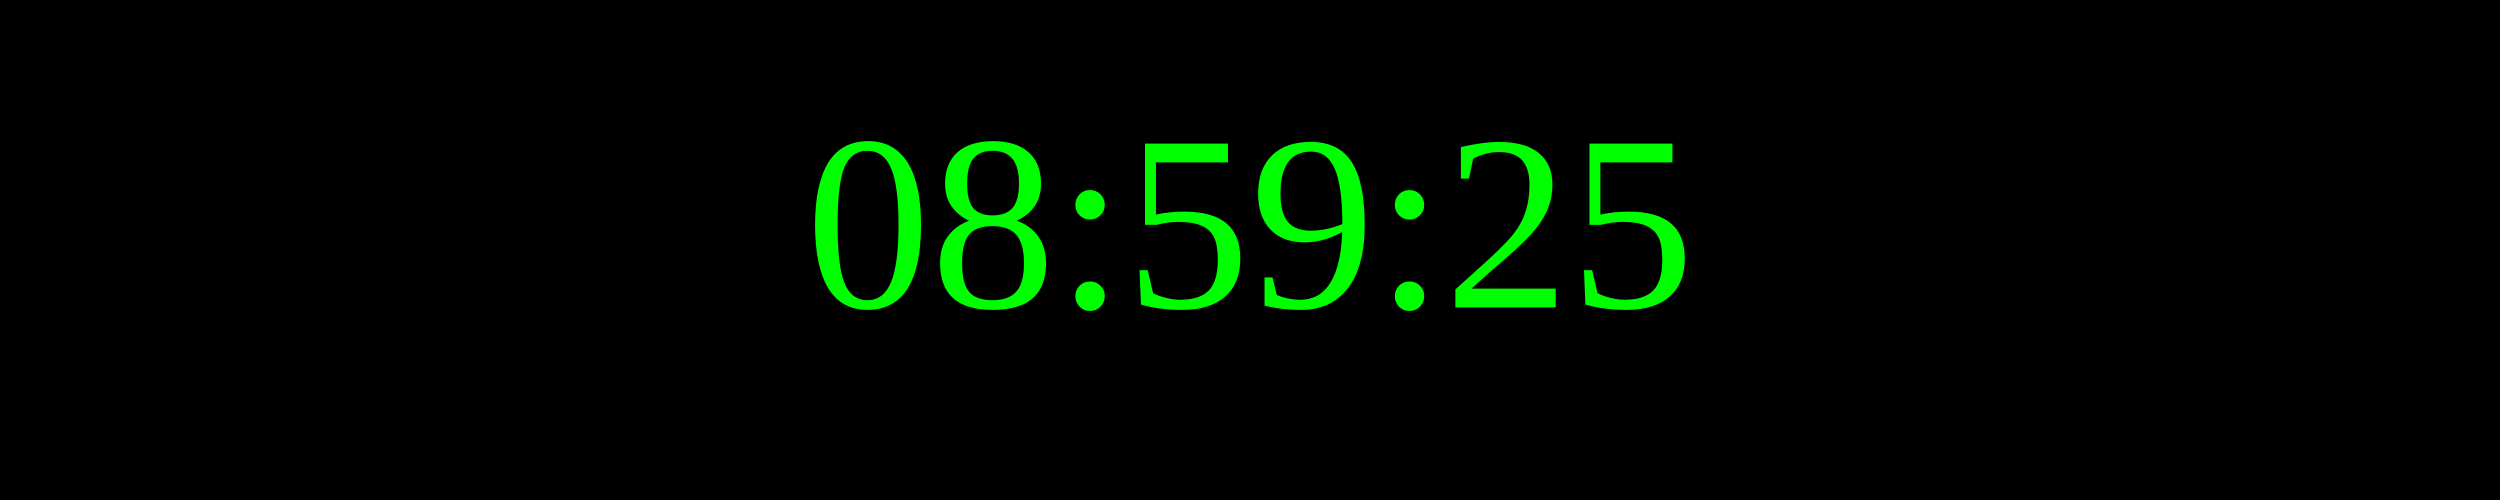
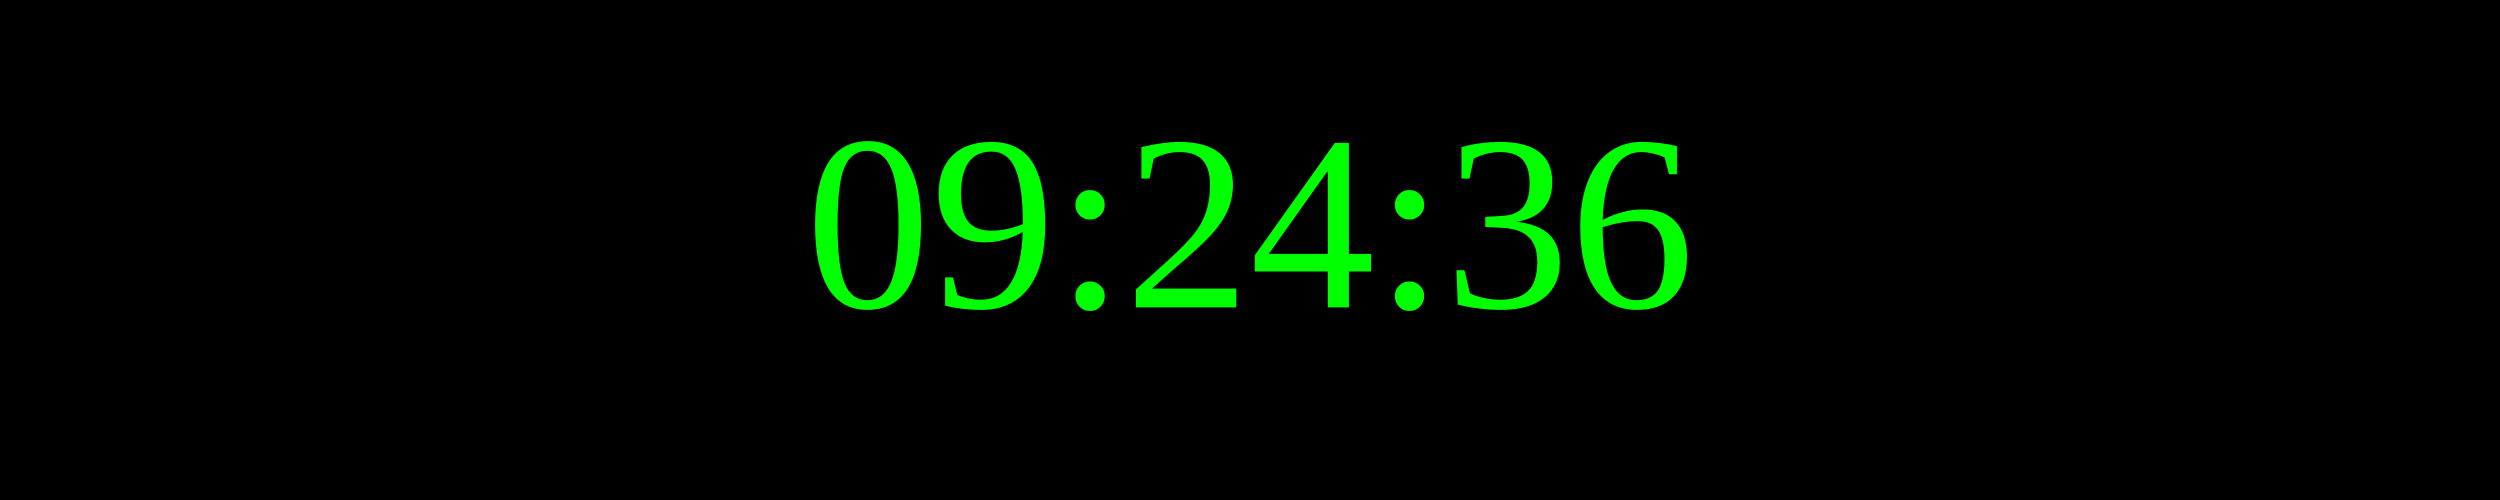
<svg xmlns="http://www.w3.org/2000/svg" width="250" height="50">
  <rect width="100%" height="100%" fill="black" />
  <text x="50%" y="50%" font-size="25" fill="lime" text-anchor="middle" dominant-baseline="middle">
- 08:59:25
+ 09:24:36
</text>
</svg>
